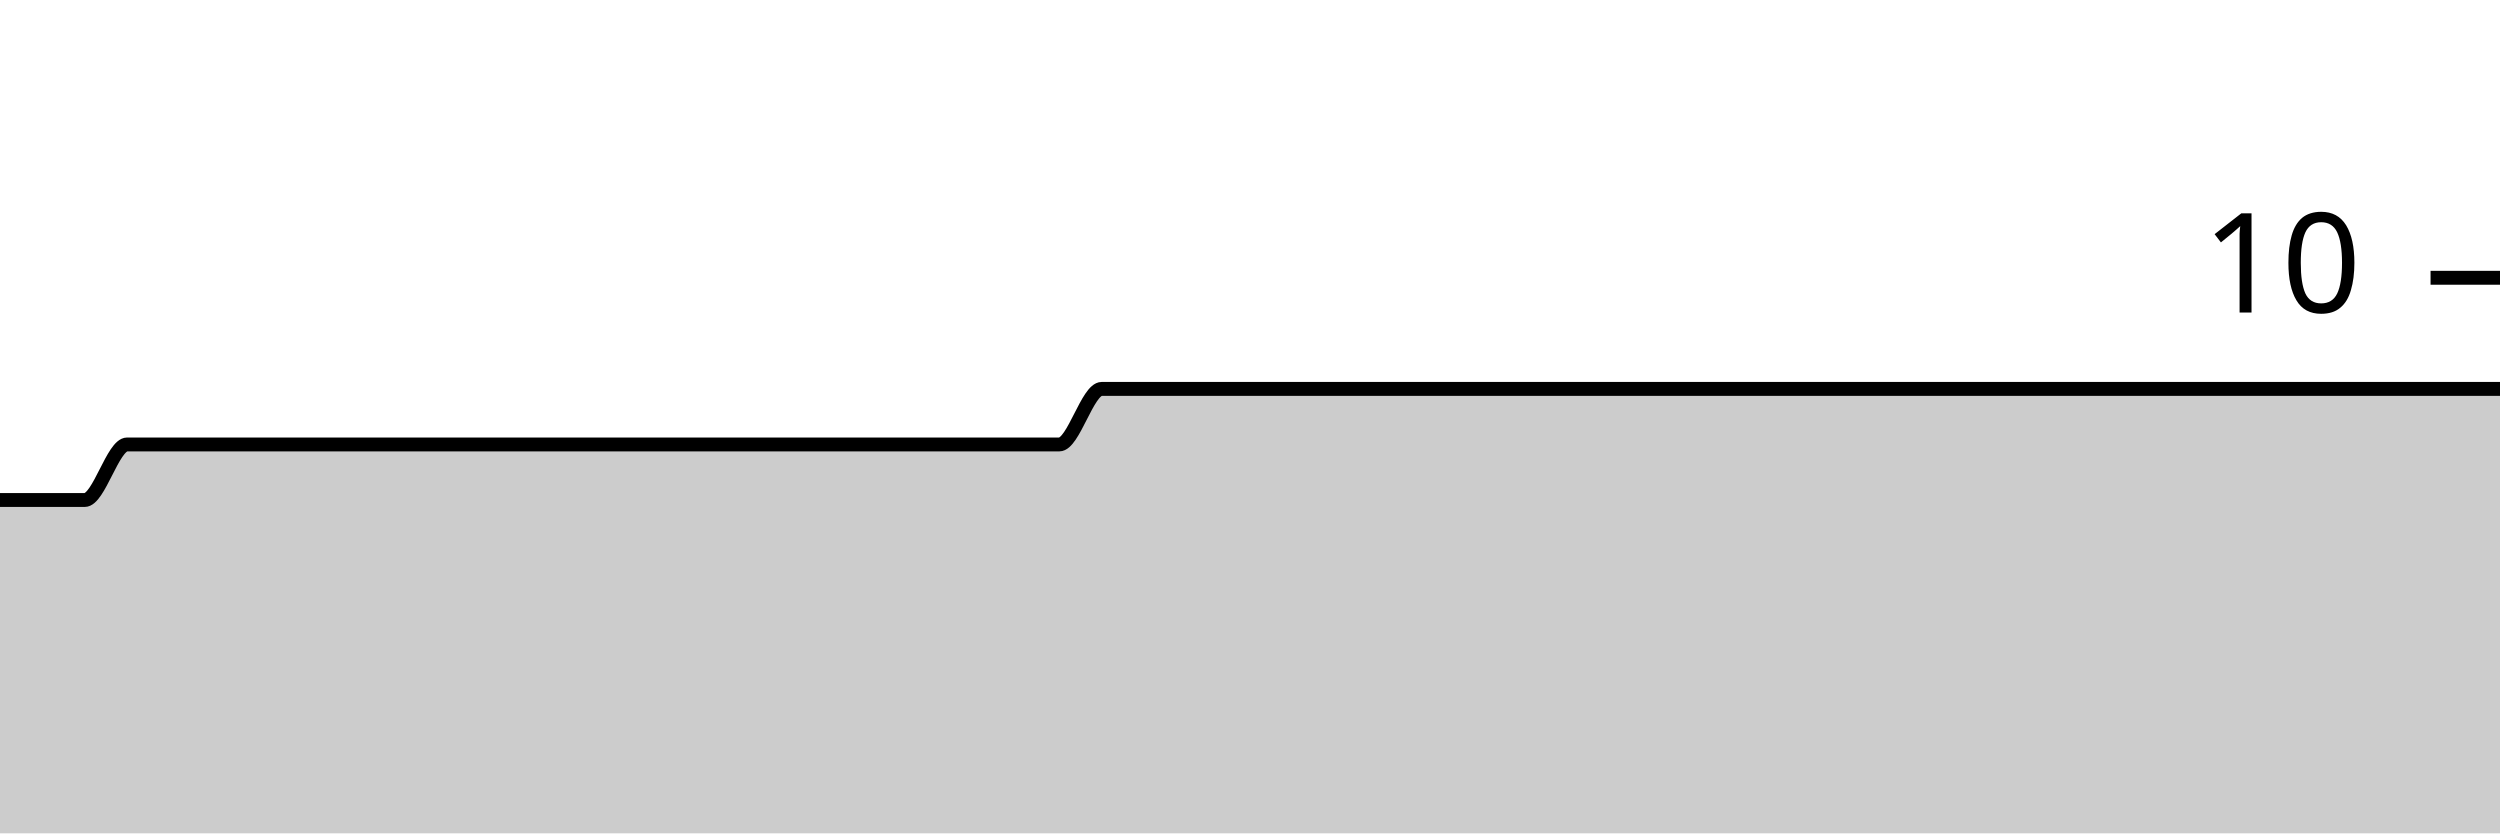
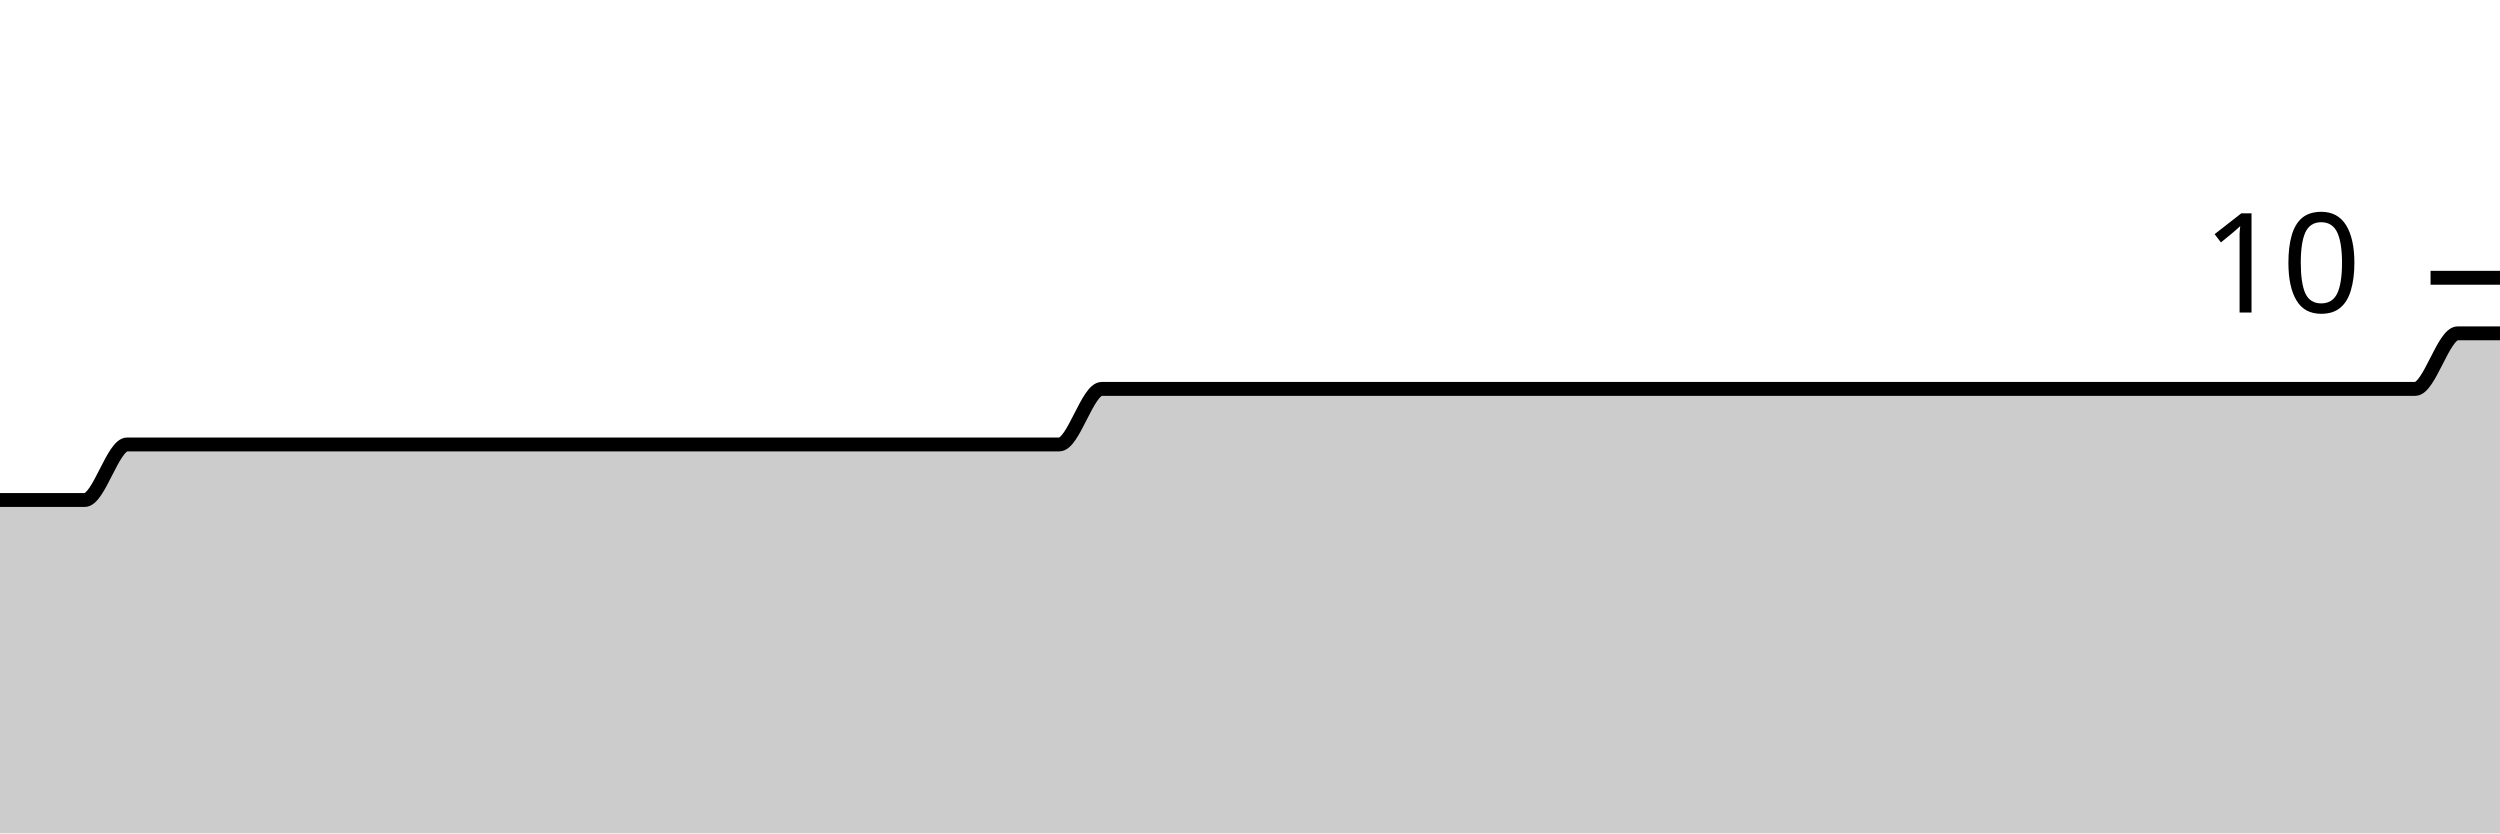
<svg xmlns="http://www.w3.org/2000/svg" viewBox="0 0 180 60">
  <g transform="translate(0,20)">
-     <path class="area" fill="rgba(0, 0, 0, 0.2)" d="M0,16C1.017,16,2.034,16,3.051,16C4.068,16,5.085,16,6.102,16C7.119,16,8.136,12,9.153,12C10.169,12,11.186,12,12.203,12C13.22,12,14.237,12,15.254,12C16.271,12,17.288,12,18.305,12C19.322,12,20.339,12,21.356,12C22.373,12,23.39,12,24.407,12C25.424,12,26.441,12,27.458,12C28.475,12,29.492,12,30.508,12C31.525,12,32.542,12,33.559,12C34.576,12,35.593,12,36.61,12C37.627,12,38.644,12,39.661,12C40.678,12,41.695,12,42.712,12C43.729,12,44.746,12,45.763,12C46.78,12,47.797,12,48.814,12C49.831,12,50.847,12,51.864,12C52.881,12,53.898,12,54.915,12C55.932,12,56.949,12,57.966,12C58.983,12,60,12,61.017,12C62.034,12,63.051,12,64.068,12C65.085,12,66.102,12,67.119,12C68.136,12,69.153,12,70.169,12C71.186,12,72.203,12,73.22,12C74.237,12,75.254,12,76.271,12C77.288,12,78.305,8,79.322,8C80.339,8,81.356,8,82.373,8C83.39,8,84.407,8,85.424,8C86.441,8,87.458,8,88.475,8C89.492,8,90.508,8,91.525,8C92.542,8,93.559,8,94.576,8C95.593,8,96.61,8,97.627,8C98.644,8,99.661,8,100.678,8C101.695,8,102.712,8,103.729,8C104.746,8,105.763,8,106.78,8C107.797,8,108.814,8,109.831,8C110.847,8,111.864,8,112.881,8C113.898,8,114.915,8,115.932,8C116.949,8,117.966,8,118.983,8C120,8,121.017,8,122.034,8C123.051,8,124.068,8,125.085,8C126.102,8,127.119,8,128.136,8C129.153,8,130.169,8,131.186,8C132.203,8,133.22,8,134.237,8C135.254,8,136.271,8,137.288,8C138.305,8,139.322,8,140.339,8C141.356,8,142.373,8,143.39,8C144.407,8,145.424,8,146.441,8C147.458,8,148.475,8,149.492,8C150.508,8,151.525,8,152.542,8C153.559,8,154.576,8,155.593,8C156.61,8,157.627,8,158.644,8C159.661,8,160.678,8,161.695,8C162.712,8,163.729,8,164.746,8C165.763,8,166.78,8,167.797,8C168.814,8,169.831,8,170.847,8C171.864,8,172.881,8,173.898,8C174.915,8,175.932,8,176.949,8C177.966,8,178.983,8,180,8L180,40C178.983,40,177.966,40,176.949,40C175.932,40,174.915,40,173.898,40C172.881,40,171.864,40,170.847,40C169.831,40,168.814,40,167.797,40C166.78,40,165.763,40,164.746,40C163.729,40,162.712,40,161.695,40C160.678,40,159.661,40,158.644,40C157.627,40,156.61,40,155.593,40C154.576,40,153.559,40,152.542,40C151.525,40,150.508,40,149.492,40C148.475,40,147.458,40,146.441,40C145.424,40,144.407,40,143.39,40C142.373,40,141.356,40,140.339,40C139.322,40,138.305,40,137.288,40C136.271,40,135.254,40,134.237,40C133.22,40,132.203,40,131.186,40C130.169,40,129.153,40,128.136,40C127.119,40,126.102,40,125.085,40C124.068,40,123.051,40,122.034,40C121.017,40,120,40,118.983,40C117.966,40,116.949,40,115.932,40C114.915,40,113.898,40,112.881,40C111.864,40,110.847,40,109.831,40C108.814,40,107.797,40,106.78,40C105.763,40,104.746,40,103.729,40C102.712,40,101.695,40,100.678,40C99.661,40,98.644,40,97.627,40C96.61,40,95.593,40,94.576,40C93.559,40,92.542,40,91.525,40C90.508,40,89.492,40,88.475,40C87.458,40,86.441,40,85.424,40C84.407,40,83.39,40,82.373,40C81.356,40,80.339,40,79.322,40C78.305,40,77.288,40,76.271,40C75.254,40,74.237,40,73.22,40C72.203,40,71.186,40,70.169,40C69.153,40,68.136,40,67.119,40C66.102,40,65.085,40,64.068,40C63.051,40,62.034,40,61.017,40C60,40,58.983,40,57.966,40C56.949,40,55.932,40,54.915,40C53.898,40,52.881,40,51.864,40C50.847,40,49.831,40,48.814,40C47.797,40,46.78,40,45.763,40C44.746,40,43.729,40,42.712,40C41.695,40,40.678,40,39.661,40C38.644,40,37.627,40,36.61,40C35.593,40,34.576,40,33.559,40C32.542,40,31.525,40,30.508,40C29.492,40,28.475,40,27.458,40C26.441,40,25.424,40,24.407,40C23.39,40,22.373,40,21.356,40C20.339,40,19.322,40,18.305,40C17.288,40,16.271,40,15.254,40C14.237,40,13.22,40,12.203,40C11.186,40,10.169,40,9.153,40C8.136,40,7.119,40,6.102,40C5.085,40,4.068,40,3.051,40C2.034,40,1.017,40,0,40Z" />
-     <path class="line" stroke="black" fill="none" d="M0,16C1.017,16,2.034,16,3.051,16C4.068,16,5.085,16,6.102,16C7.119,16,8.136,12,9.153,12C10.169,12,11.186,12,12.203,12C13.22,12,14.237,12,15.254,12C16.271,12,17.288,12,18.305,12C19.322,12,20.339,12,21.356,12C22.373,12,23.39,12,24.407,12C25.424,12,26.441,12,27.458,12C28.475,12,29.492,12,30.508,12C31.525,12,32.542,12,33.559,12C34.576,12,35.593,12,36.61,12C37.627,12,38.644,12,39.661,12C40.678,12,41.695,12,42.712,12C43.729,12,44.746,12,45.763,12C46.78,12,47.797,12,48.814,12C49.831,12,50.847,12,51.864,12C52.881,12,53.898,12,54.915,12C55.932,12,56.949,12,57.966,12C58.983,12,60,12,61.017,12C62.034,12,63.051,12,64.068,12C65.085,12,66.102,12,67.119,12C68.136,12,69.153,12,70.169,12C71.186,12,72.203,12,73.22,12C74.237,12,75.254,12,76.271,12C77.288,12,78.305,8,79.322,8C80.339,8,81.356,8,82.373,8C83.39,8,84.407,8,85.424,8C86.441,8,87.458,8,88.475,8C89.492,8,90.508,8,91.525,8C92.542,8,93.559,8,94.576,8C95.593,8,96.61,8,97.627,8C98.644,8,99.661,8,100.678,8C101.695,8,102.712,8,103.729,8C104.746,8,105.763,8,106.78,8C107.797,8,108.814,8,109.831,8C110.847,8,111.864,8,112.881,8C113.898,8,114.915,8,115.932,8C116.949,8,117.966,8,118.983,8C120,8,121.017,8,122.034,8C123.051,8,124.068,8,125.085,8C126.102,8,127.119,8,128.136,8C129.153,8,130.169,8,131.186,8C132.203,8,133.22,8,134.237,8C135.254,8,136.271,8,137.288,8C138.305,8,139.322,8,140.339,8C141.356,8,142.373,8,143.39,8C144.407,8,145.424,8,146.441,8C147.458,8,148.475,8,149.492,8C150.508,8,151.525,8,152.542,8C153.559,8,154.576,8,155.593,8C156.61,8,157.627,8,158.644,8C159.661,8,160.678,8,161.695,8C162.712,8,163.729,8,164.746,8C165.763,8,166.78,8,167.797,8C168.814,8,169.831,8,170.847,8C171.864,8,172.881,8,173.898,8C174.915,8,175.932,8,176.949,8C177.966,8,178.983,8,180,8" />
+     <path class="area" fill="rgba(0, 0, 0, 0.2)" d="M0,16C1.017,16,2.034,16,3.051,16C4.068,16,5.085,16,6.102,16C7.119,16,8.136,12,9.153,12C10.169,12,11.186,12,12.203,12C13.22,12,14.237,12,15.254,12C16.271,12,17.288,12,18.305,12C19.322,12,20.339,12,21.356,12C22.373,12,23.39,12,24.407,12C25.424,12,26.441,12,27.458,12C28.475,12,29.492,12,30.508,12C31.525,12,32.542,12,33.559,12C34.576,12,35.593,12,36.61,12C37.627,12,38.644,12,39.661,12C40.678,12,41.695,12,42.712,12C43.729,12,44.746,12,45.763,12C46.78,12,47.797,12,48.814,12C49.831,12,50.847,12,51.864,12C52.881,12,53.898,12,54.915,12C55.932,12,56.949,12,57.966,12C58.983,12,60,12,61.017,12C62.034,12,63.051,12,64.068,12C65.085,12,66.102,12,67.119,12C68.136,12,69.153,12,70.169,12C71.186,12,72.203,12,73.22,12C74.237,12,75.254,12,76.271,12C77.288,12,78.305,8,79.322,8C80.339,8,81.356,8,82.373,8C83.39,8,84.407,8,85.424,8C86.441,8,87.458,8,88.475,8C89.492,8,90.508,8,91.525,8C92.542,8,93.559,8,94.576,8C95.593,8,96.61,8,97.627,8C98.644,8,99.661,8,100.678,8C101.695,8,102.712,8,103.729,8C104.746,8,105.763,8,106.78,8C107.797,8,108.814,8,109.831,8C110.847,8,111.864,8,112.881,8C113.898,8,114.915,8,115.932,8C116.949,8,117.966,8,118.983,8C120,8,121.017,8,122.034,8C123.051,8,124.068,8,125.085,8C126.102,8,127.119,8,128.136,8C129.153,8,130.169,8,131.186,8C132.203,8,133.22,8,134.237,8C135.254,8,136.271,8,137.288,8C138.305,8,139.322,8,140.339,8C141.356,8,142.373,8,143.39,8C144.407,8,145.424,8,146.441,8C147.458,8,148.475,8,149.492,8C150.508,8,151.525,8,152.542,8C153.559,8,154.576,8,155.593,8C156.61,8,157.627,8,158.644,8C159.661,8,160.678,8,161.695,8C162.712,8,163.729,8,164.746,8C165.763,8,166.78,8,167.797,8C168.814,8,169.831,8,170.847,8C171.864,8,172.881,8,173.898,8C174.915,8,175.932,4,176.949,4C177.966,4,178.983,4,180,4L180,40C178.983,40,177.966,40,176.949,40C175.932,40,174.915,40,173.898,40C172.881,40,171.864,40,170.847,40C169.831,40,168.814,40,167.797,40C166.78,40,165.763,40,164.746,40C163.729,40,162.712,40,161.695,40C160.678,40,159.661,40,158.644,40C157.627,40,156.61,40,155.593,40C154.576,40,153.559,40,152.542,40C151.525,40,150.508,40,149.492,40C148.475,40,147.458,40,146.441,40C145.424,40,144.407,40,143.39,40C142.373,40,141.356,40,140.339,40C139.322,40,138.305,40,137.288,40C136.271,40,135.254,40,134.237,40C133.22,40,132.203,40,131.186,40C130.169,40,129.153,40,128.136,40C127.119,40,126.102,40,125.085,40C124.068,40,123.051,40,122.034,40C121.017,40,120,40,118.983,40C117.966,40,116.949,40,115.932,40C114.915,40,113.898,40,112.881,40C111.864,40,110.847,40,109.831,40C108.814,40,107.797,40,106.78,40C105.763,40,104.746,40,103.729,40C102.712,40,101.695,40,100.678,40C99.661,40,98.644,40,97.627,40C96.61,40,95.593,40,94.576,40C93.559,40,92.542,40,91.525,40C90.508,40,89.492,40,88.475,40C87.458,40,86.441,40,85.424,40C84.407,40,83.39,40,82.373,40C81.356,40,80.339,40,79.322,40C78.305,40,77.288,40,76.271,40C75.254,40,74.237,40,73.22,40C72.203,40,71.186,40,70.169,40C69.153,40,68.136,40,67.119,40C66.102,40,65.085,40,64.068,40C63.051,40,62.034,40,61.017,40C60,40,58.983,40,57.966,40C56.949,40,55.932,40,54.915,40C53.898,40,52.881,40,51.864,40C50.847,40,49.831,40,48.814,40C47.797,40,46.78,40,45.763,40C44.746,40,43.729,40,42.712,40C41.695,40,40.678,40,39.661,40C38.644,40,37.627,40,36.61,40C35.593,40,34.576,40,33.559,40C32.542,40,31.525,40,30.508,40C29.492,40,28.475,40,27.458,40C26.441,40,25.424,40,24.407,40C23.39,40,22.373,40,21.356,40C20.339,40,19.322,40,18.305,40C17.288,40,16.271,40,15.254,40C14.237,40,13.22,40,12.203,40C11.186,40,10.169,40,9.153,40C8.136,40,7.119,40,6.102,40C5.085,40,4.068,40,3.051,40C2.034,40,1.017,40,0,40Z" />
+     <path class="line" stroke="black" fill="none" d="M0,16C1.017,16,2.034,16,3.051,16C4.068,16,5.085,16,6.102,16C7.119,16,8.136,12,9.153,12C10.169,12,11.186,12,12.203,12C13.22,12,14.237,12,15.254,12C16.271,12,17.288,12,18.305,12C19.322,12,20.339,12,21.356,12C22.373,12,23.39,12,24.407,12C25.424,12,26.441,12,27.458,12C28.475,12,29.492,12,30.508,12C31.525,12,32.542,12,33.559,12C34.576,12,35.593,12,36.61,12C37.627,12,38.644,12,39.661,12C40.678,12,41.695,12,42.712,12C43.729,12,44.746,12,45.763,12C46.78,12,47.797,12,48.814,12C49.831,12,50.847,12,51.864,12C52.881,12,53.898,12,54.915,12C55.932,12,56.949,12,57.966,12C58.983,12,60,12,61.017,12C62.034,12,63.051,12,64.068,12C65.085,12,66.102,12,67.119,12C68.136,12,69.153,12,70.169,12C71.186,12,72.203,12,73.22,12C74.237,12,75.254,12,76.271,12C77.288,12,78.305,8,79.322,8C80.339,8,81.356,8,82.373,8C83.39,8,84.407,8,85.424,8C86.441,8,87.458,8,88.475,8C89.492,8,90.508,8,91.525,8C92.542,8,93.559,8,94.576,8C95.593,8,96.61,8,97.627,8C98.644,8,99.661,8,100.678,8C101.695,8,102.712,8,103.729,8C104.746,8,105.763,8,106.78,8C107.797,8,108.814,8,109.831,8C110.847,8,111.864,8,112.881,8C113.898,8,114.915,8,115.932,8C116.949,8,117.966,8,118.983,8C120,8,121.017,8,122.034,8C123.051,8,124.068,8,125.085,8C126.102,8,127.119,8,128.136,8C129.153,8,130.169,8,131.186,8C132.203,8,133.22,8,134.237,8C135.254,8,136.271,8,137.288,8C138.305,8,139.322,8,140.339,8C141.356,8,142.373,8,143.39,8C144.407,8,145.424,8,146.441,8C147.458,8,148.475,8,149.492,8C150.508,8,151.525,8,152.542,8C153.559,8,154.576,8,155.593,8C156.61,8,157.627,8,158.644,8C159.661,8,160.678,8,161.695,8C162.712,8,163.729,8,164.746,8C165.763,8,166.78,8,167.797,8C168.814,8,169.831,8,170.847,8C171.864,8,172.881,8,173.898,8C174.915,8,175.932,4,176.949,4C177.966,4,178.983,4,180,4" />
    <path class="axis-ceiling" stroke-width="1" stroke="black" fill="none" d="M175,0L180,0" />
    <text class="axis-ceiling-label" font-family="sans-serif" text-anchor="end" font-size="10px" x="170" y="2.5">10</text>
  </g>
</svg>
